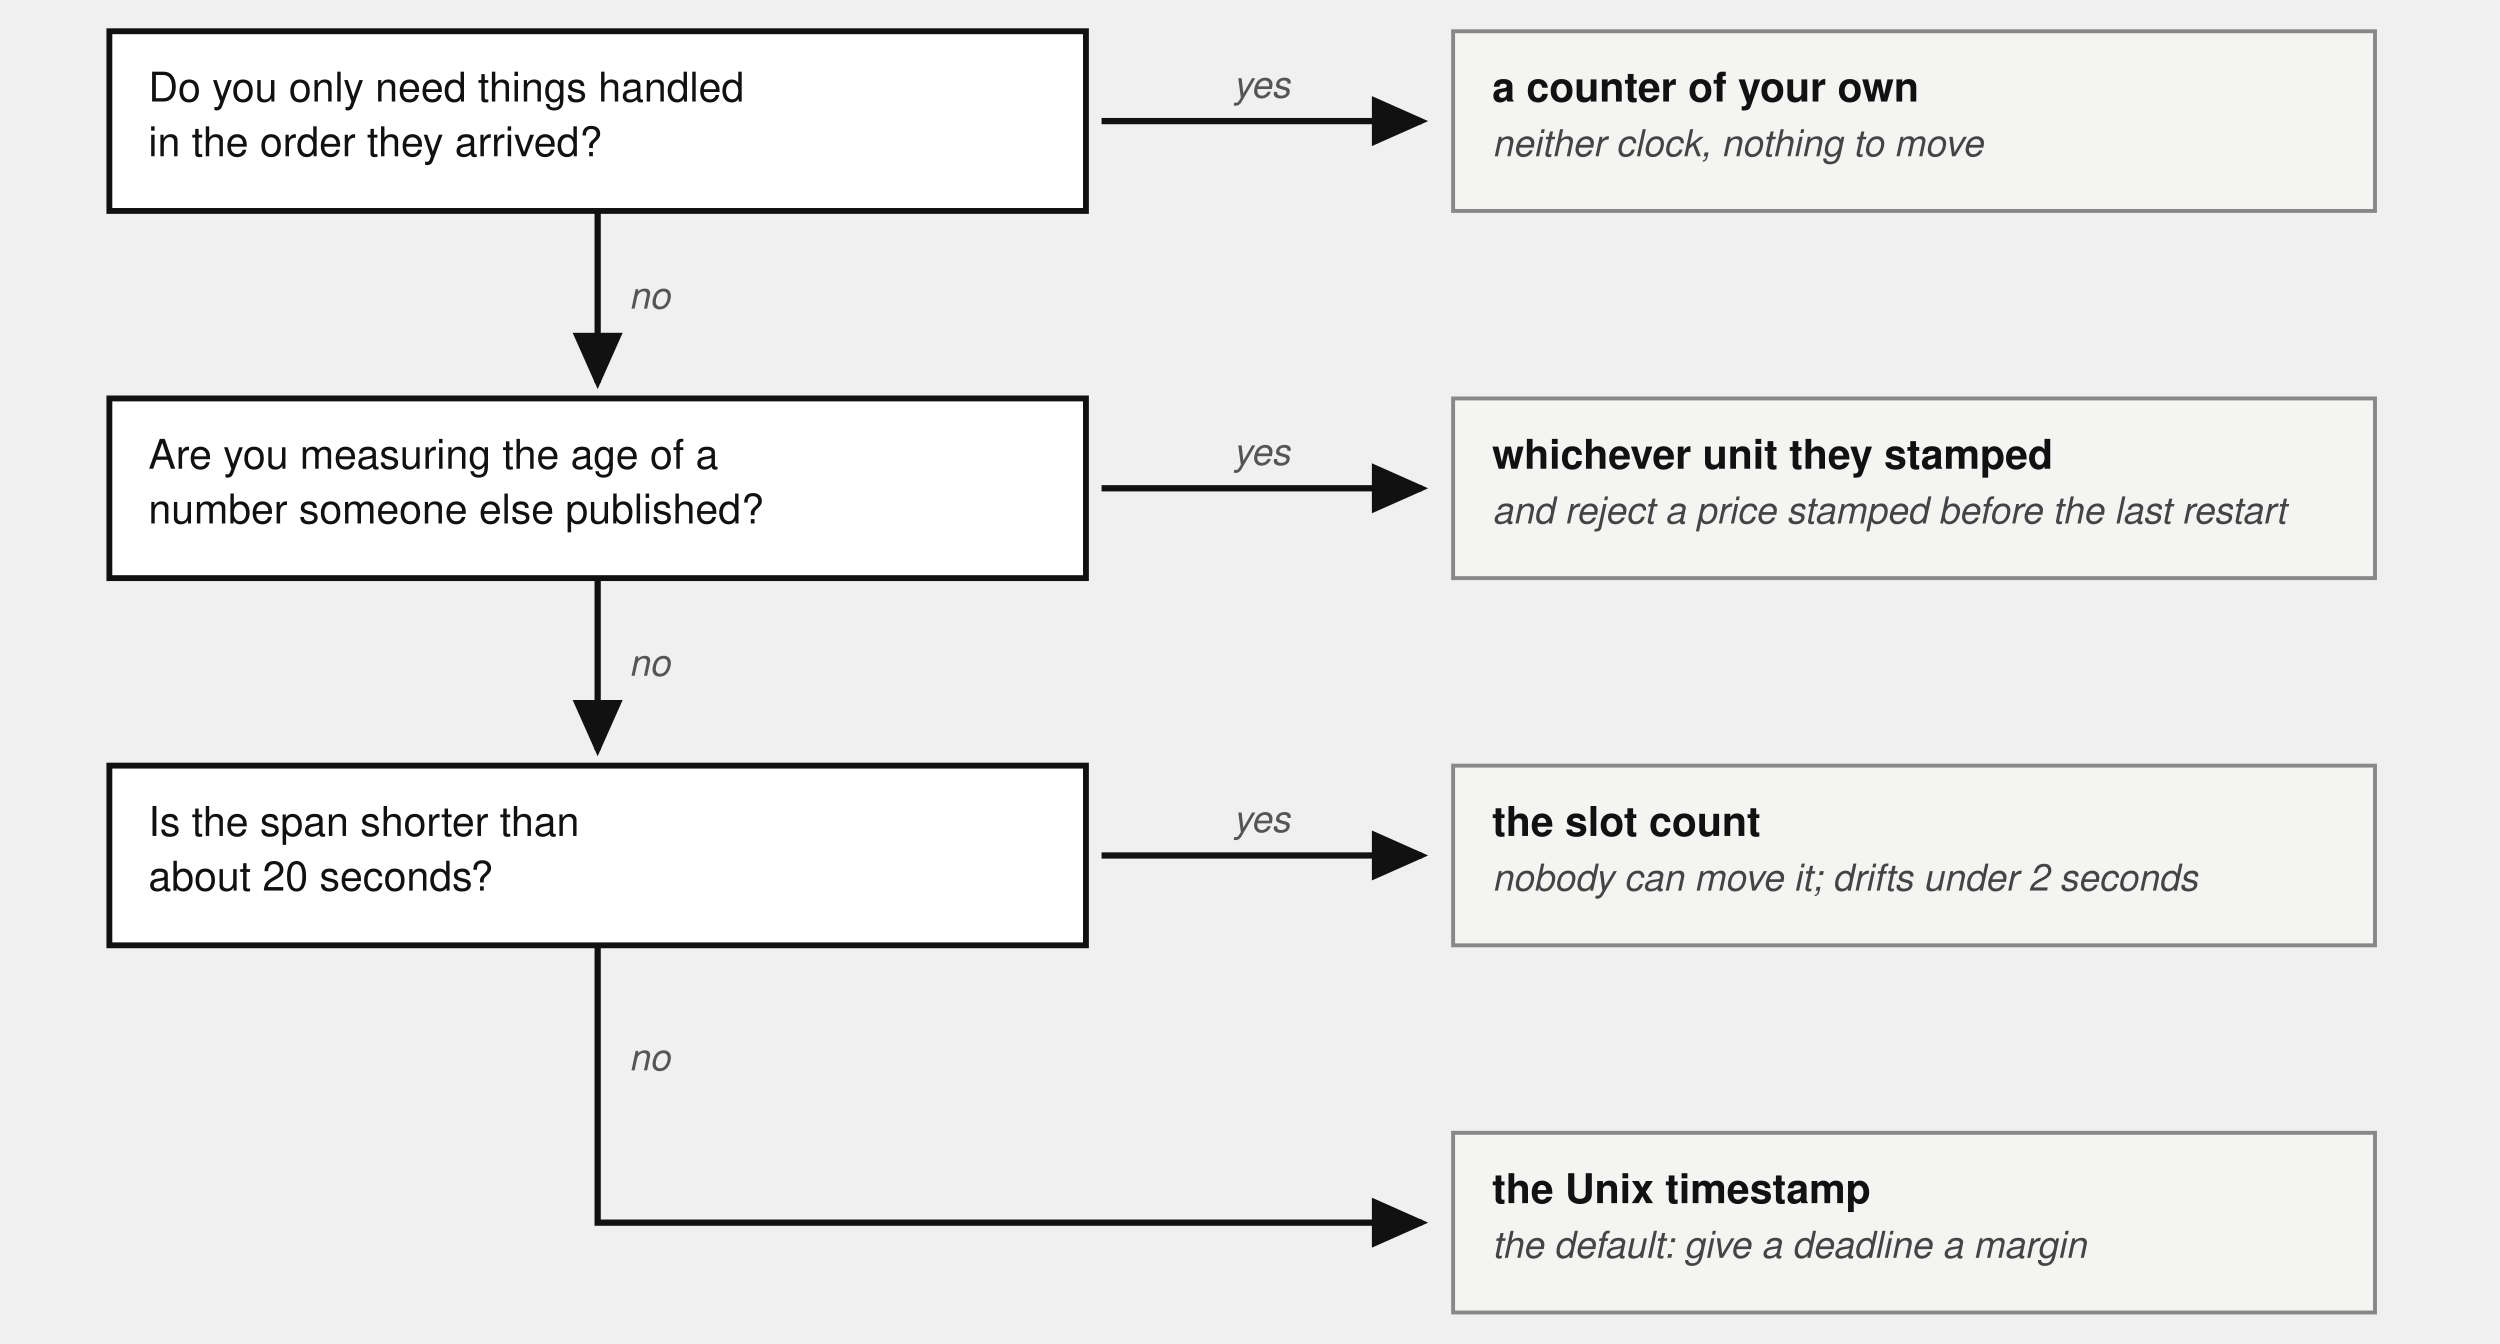
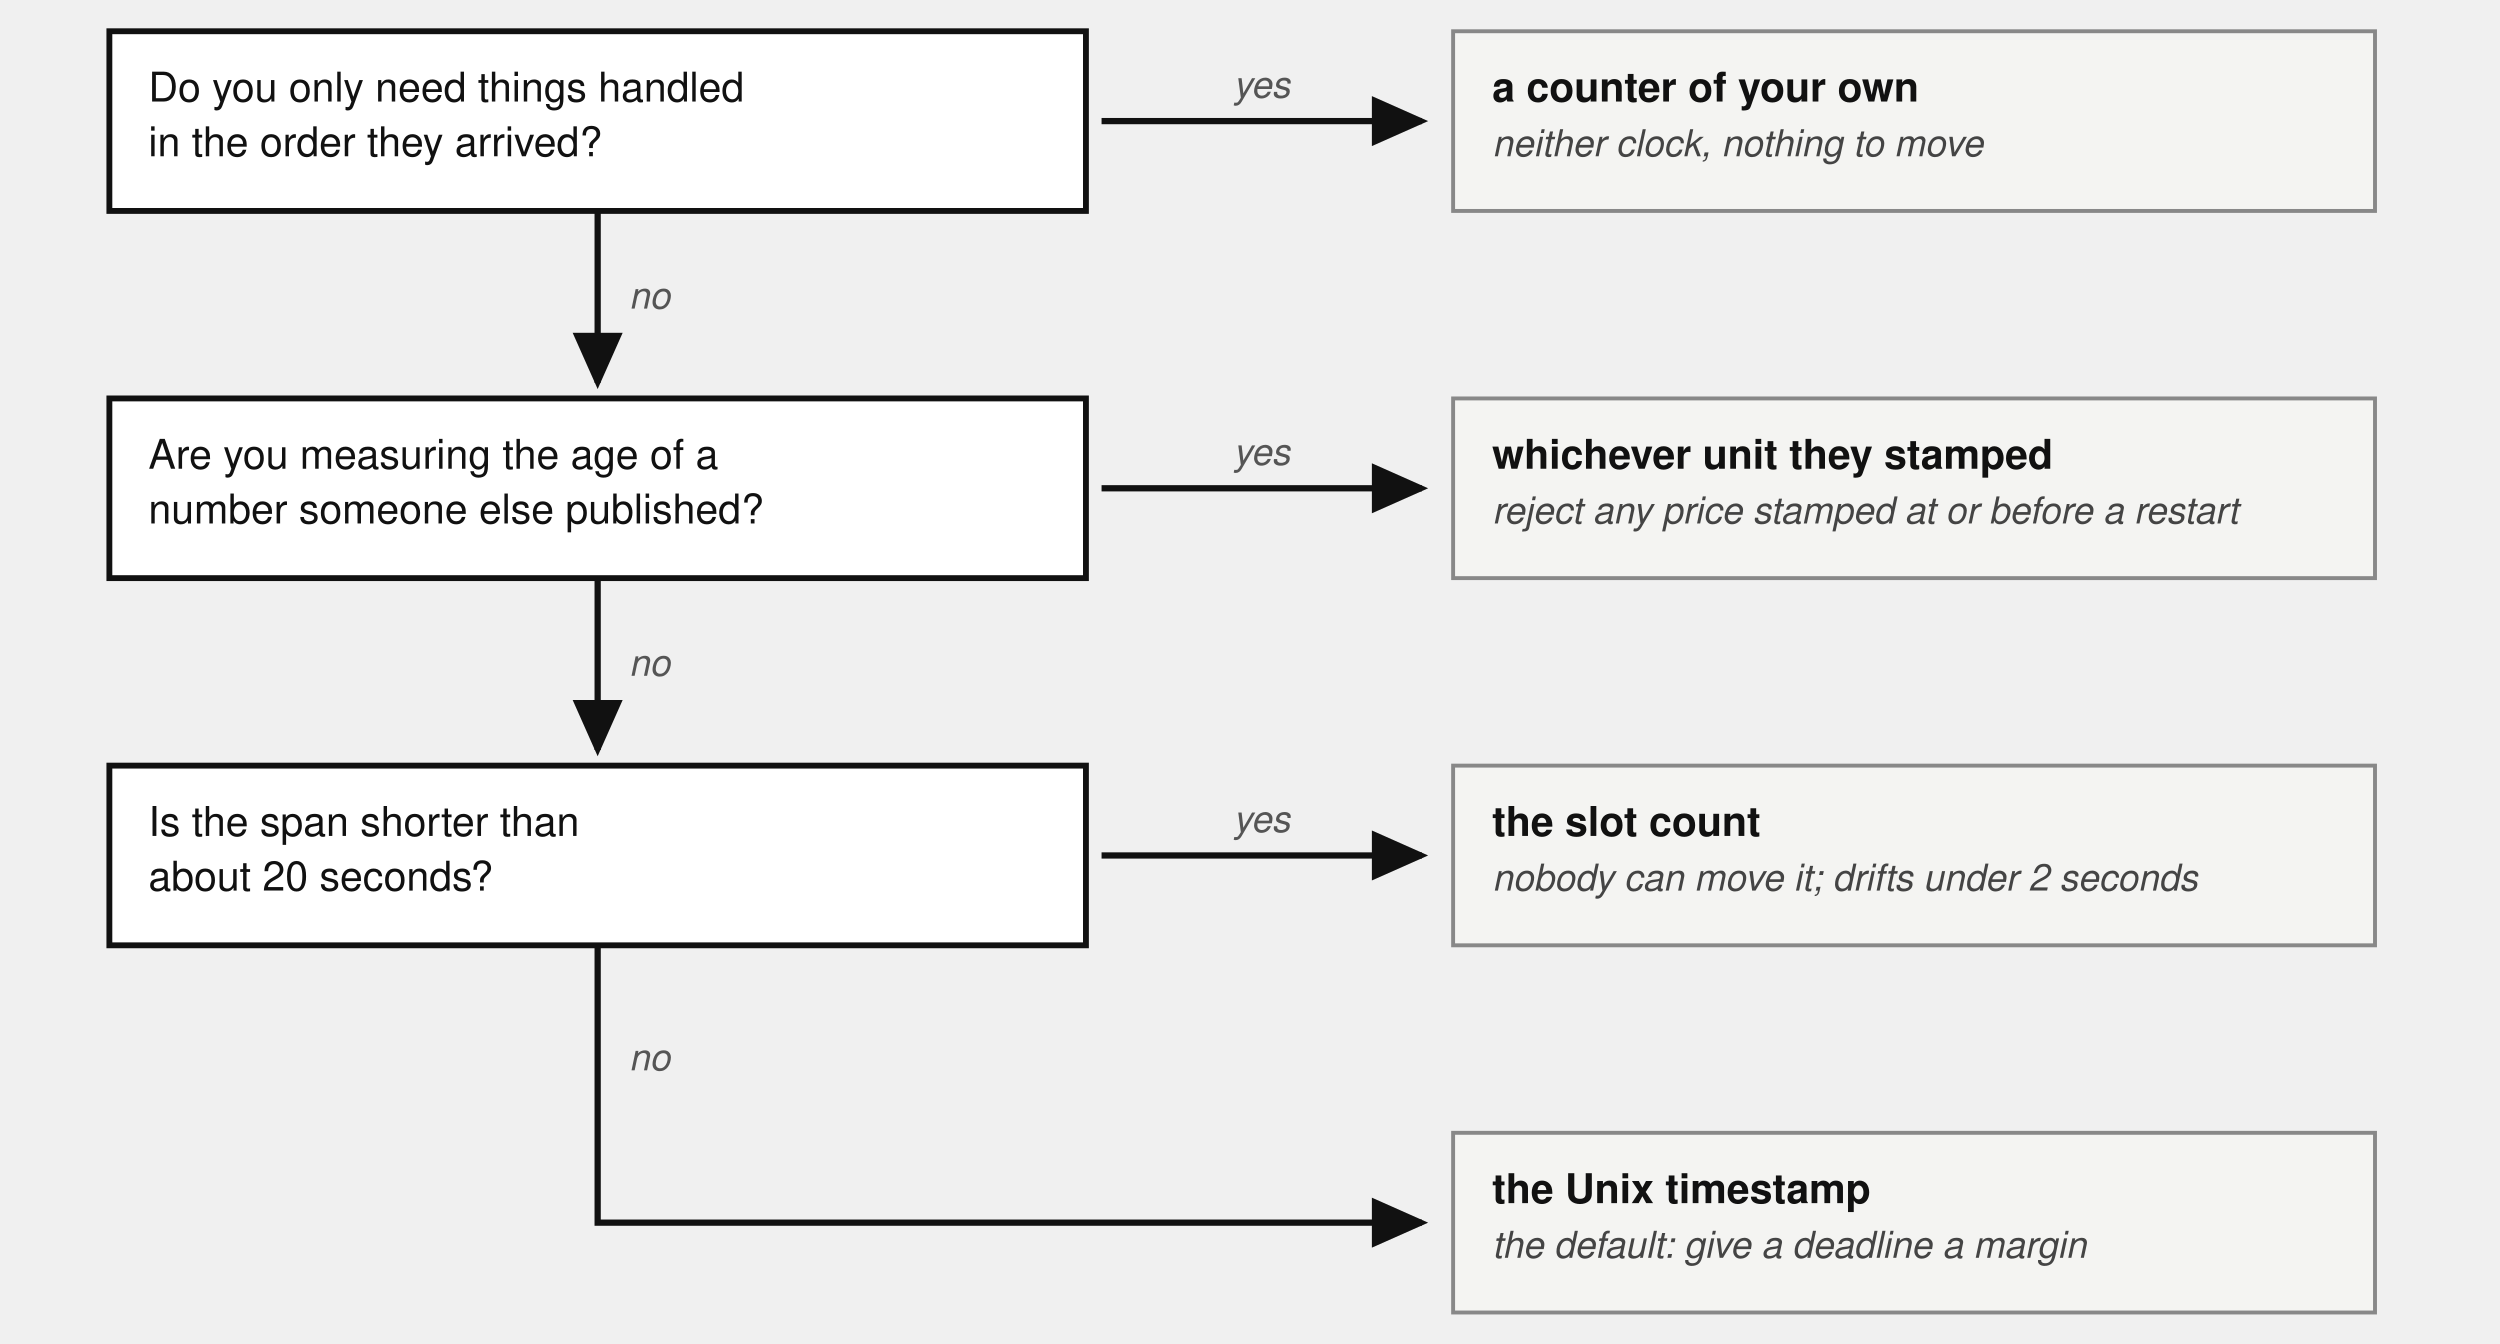
<svg xmlns="http://www.w3.org/2000/svg" viewBox="0 0 640 344" font-family="'Denim INK', Helvetica, Arial, sans-serif" fill="#111">
  <g transform="translate(0,-16)">
    <defs>
      <marker id="clocktree-arr" markerWidth="9" markerHeight="8" refX="8" refY="4" orient="auto">
        <path d="M0,0 L9,4 L0,8 z" fill="#111" />
      </marker>
    </defs>
    <rect x="28" y="24" width="250" height="46" fill="#fff" stroke="#111" stroke-width="1.5" />
    <text x="38" y="42" font-size="10.5">Do you only need things handled</text>
    <text x="38" y="56" font-size="10.5">in the order they arrived?</text>
    <path d="M 282,47 L 364,47" stroke="#111" stroke-width="1.6" fill="none" marker-end="url(#clocktree-arr)" />
    <text x="323" y="41" font-size="9.5" fill="#555" font-style="italic" text-anchor="middle">yes</text>
    <rect x="372" y="24" width="236" height="46" fill="#f4f4f2" stroke="#888" />
    <text x="382" y="42" font-size="10.5" font-weight="bold">a counter of your own</text>
    <text x="382" y="56" font-size="9.5" fill="#444" font-style="italic">neither clock, nothing to move</text>
    <path d="M 153,70 L 153,114" stroke="#111" stroke-width="1.6" fill="none" marker-end="url(#clocktree-arr)" />
    <text x="161" y="95" font-size="9.5" fill="#555" font-style="italic">no</text>
    <rect x="28" y="118" width="250" height="46" fill="#fff" stroke="#111" stroke-width="1.5" />
    <text x="38" y="136" font-size="10.5">Are you measuring the age of a</text>
    <text x="38" y="150" font-size="10.5">number someone else published?</text>
    <path d="M 282,141 L 364,141" stroke="#111" stroke-width="1.6" fill="none" marker-end="url(#clocktree-arr)" />
    <text x="323" y="135" font-size="9.5" fill="#555" font-style="italic" text-anchor="middle">yes</text>
    <rect x="372" y="118" width="236" height="46" fill="#f4f4f2" stroke="#888" />
    <text x="382" y="136" font-size="10.5" font-weight="bold">whichever unit they stamped</text>
-     <text x="382" y="150" font-size="9.5" fill="#444" font-style="italic">and reject a price stamped before the last restart</text>
+     <text x="382" y="150" font-size="9.5" fill="#444" font-style="italic">reject any price stamped at or before a restart</text>
    <path d="M 153,164 L 153,208" stroke="#111" stroke-width="1.6" fill="none" marker-end="url(#clocktree-arr)" />
    <text x="161" y="189" font-size="9.5" fill="#555" font-style="italic">no</text>
    <rect x="28" y="212" width="250" height="46" fill="#fff" stroke="#111" stroke-width="1.5" />
    <text x="38" y="230" font-size="10.5">Is the span shorter than</text>
    <text x="38" y="244" font-size="10.5">about 20 seconds?</text>
    <path d="M 282,235 L 364,235" stroke="#111" stroke-width="1.6" fill="none" marker-end="url(#clocktree-arr)" />
    <text x="323" y="229" font-size="9.5" fill="#555" font-style="italic" text-anchor="middle">yes</text>
    <rect x="372" y="212" width="236" height="46" fill="#f4f4f2" stroke="#888" />
    <text x="382" y="230" font-size="10.5" font-weight="bold">the slot count</text>
    <text x="382" y="244" font-size="9.5" fill="#444" font-style="italic">nobody can move it; drifts under 2 seconds</text>
    <path d="M 153,258 L 153,329 L 364,329" stroke="#111" stroke-width="1.6" fill="none" marker-end="url(#clocktree-arr)" />
    <text x="161" y="290" font-size="9.5" fill="#555" font-style="italic">no</text>
    <rect x="372" y="306" width="236" height="46" fill="#f4f4f2" stroke="#888" />
    <text x="382" y="324" font-size="10.5" font-weight="bold">the Unix timestamp</text>
    <text x="382" y="338" font-size="9.5" fill="#444" font-style="italic">the default: give a deadline a margin</text>
  </g>
</svg>
